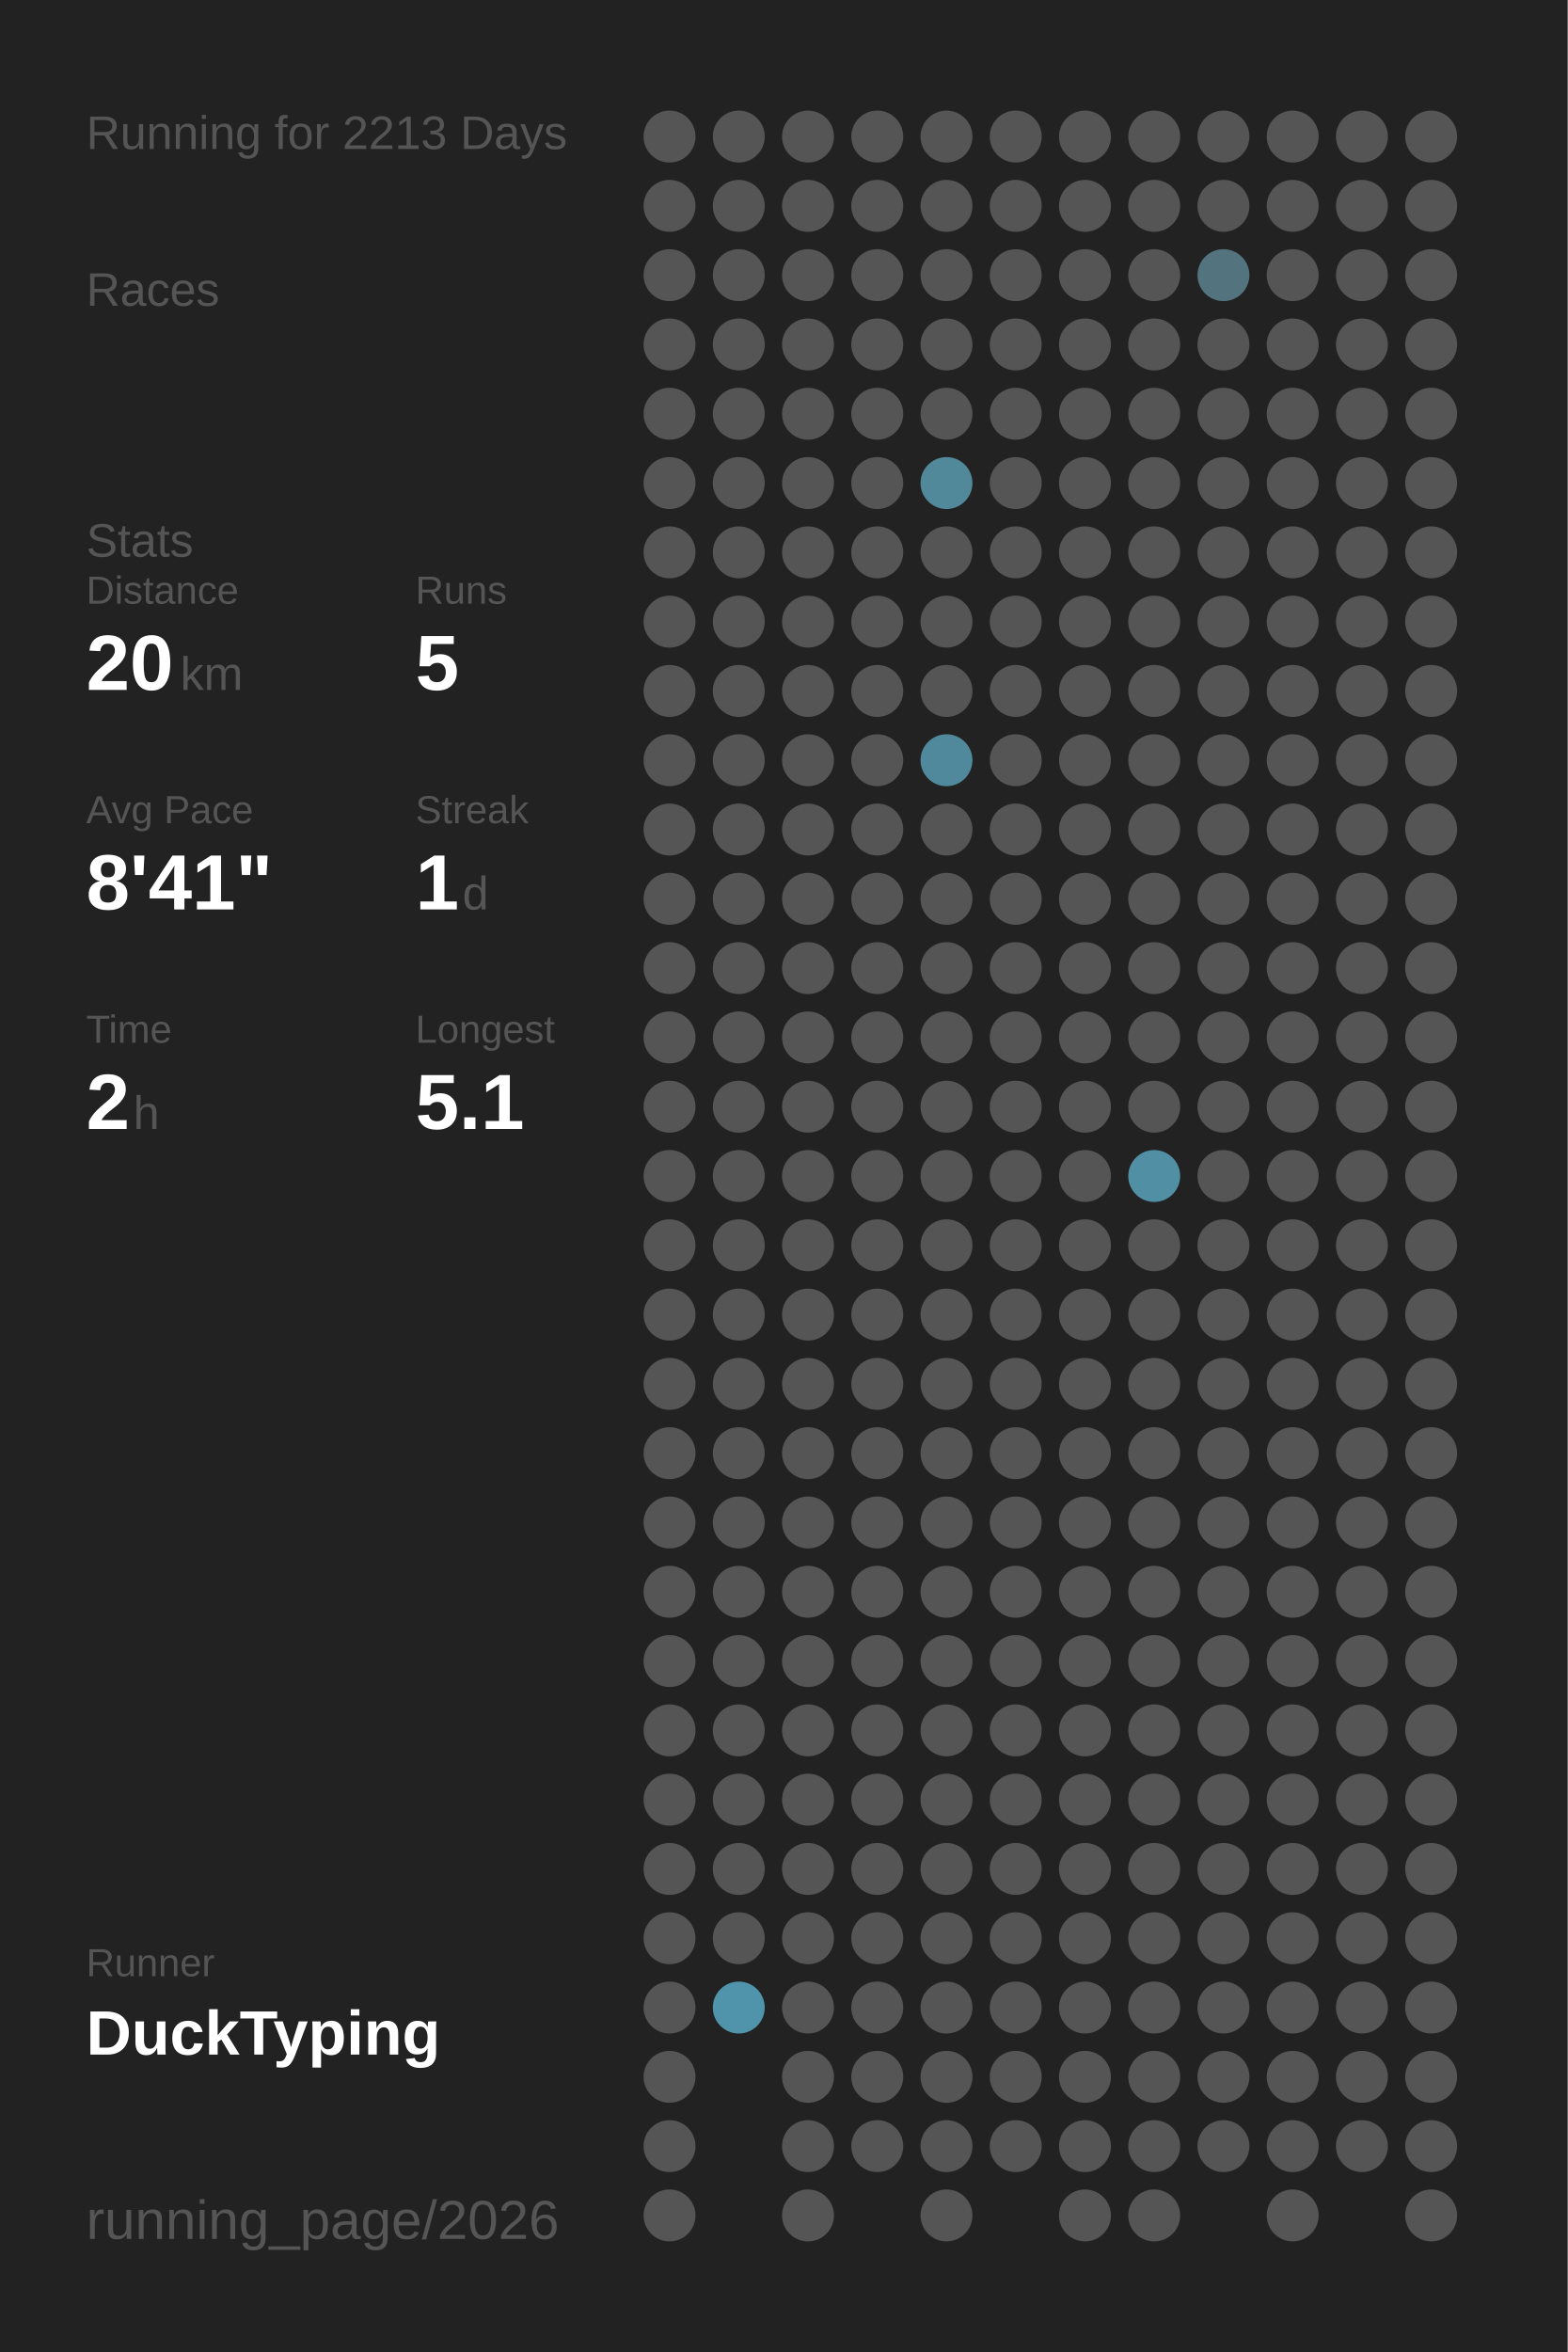
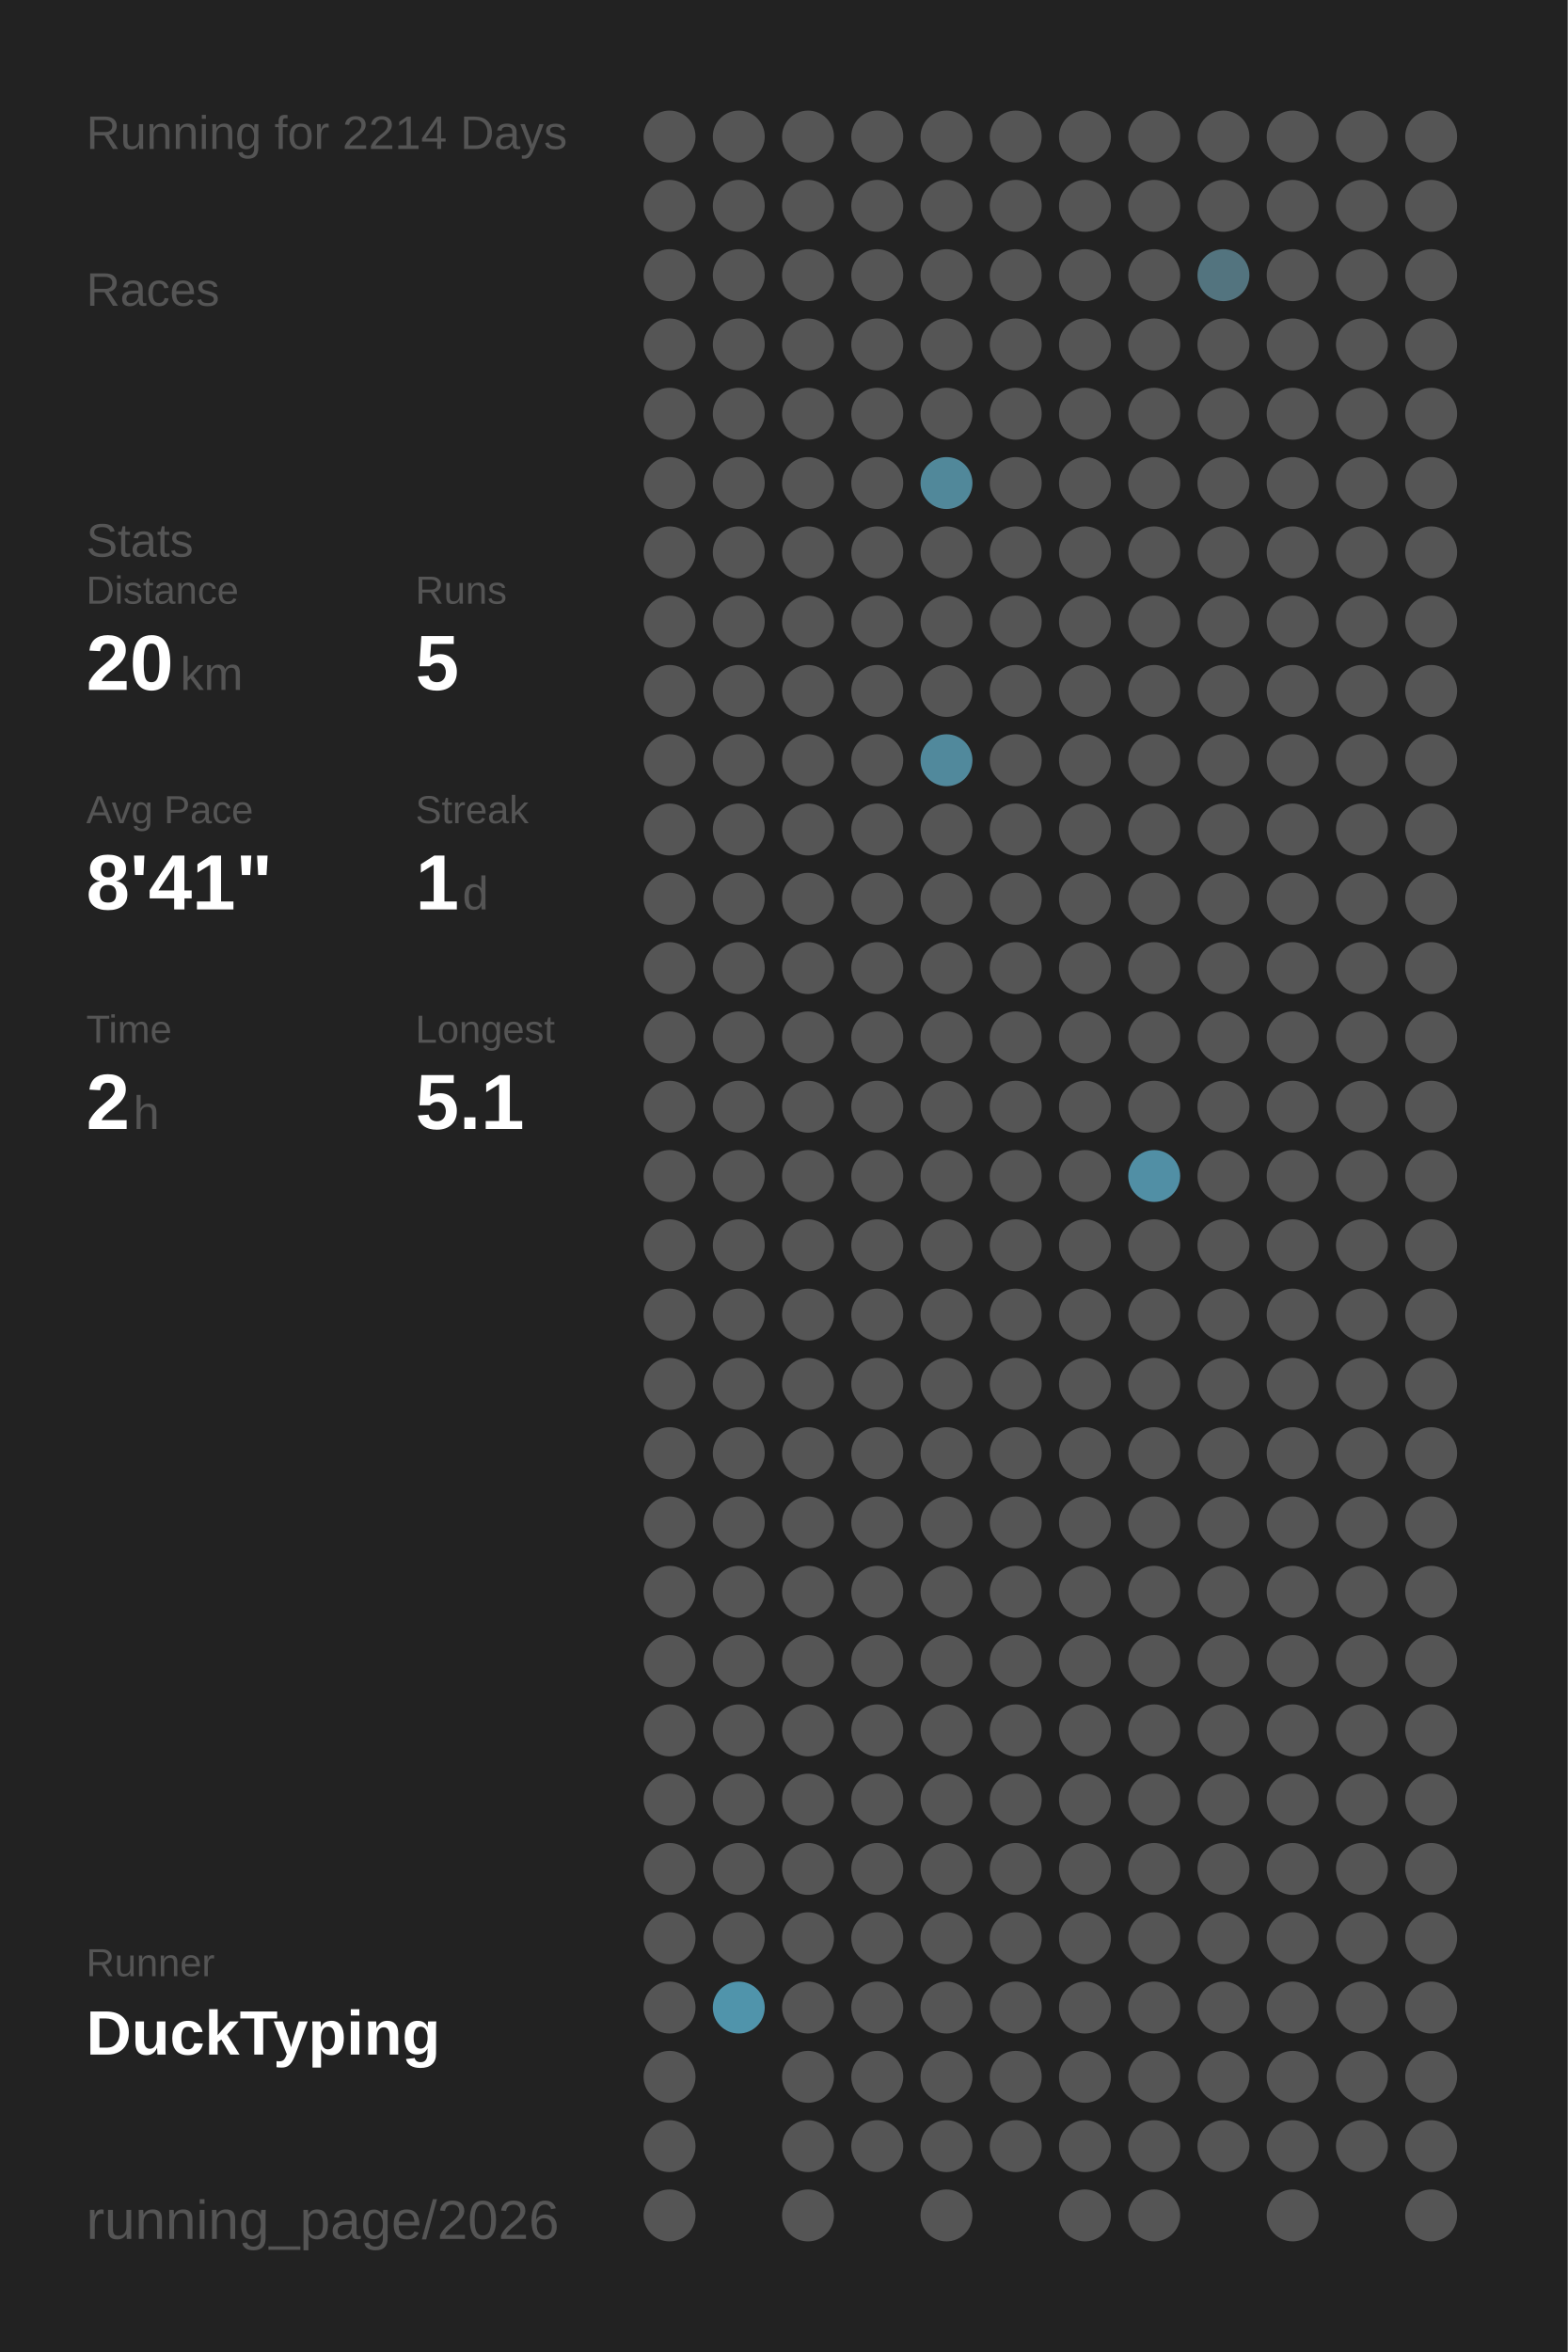
<svg xmlns="http://www.w3.org/2000/svg" baseProfile="full" height="300mm" version="1.1" viewBox="0,0,200,300" width="200mm">
  <defs />
  <rect fill="#222222" height="300" width="200" x="0" y="0" />
-   <text fill="#555555" style="font-size:6px; font-family:Arial;" x="11" y="19">Running for 2213 Days</text>
+   <text fill="#555555" style="font-size:6px; font-family:Arial;" x="11" y="19">Running for 2214 Days</text>
  <text fill="#555555" style="font-size:6px; font-family:Arial;" x="11" y="39">Races</text>
  <text fill="#555555" style="font-size:6px; font-family:Arial;" x="11" y="71">Stats</text>
  <text fill="#555555" style="font-size:5px; font-family:Arial;" x="11" y="77">Distance</text>
  <text fill="#FFFFFF" style="font-size:10px; font-family:Arial; font-weight:bold;" x="11" y="88">20</text>
  <text fill="#555555" style="font-size:6px; font-family:Arial;" x="23" y="88">km</text>
  <text fill="#555555" style="font-size:5px; font-family:Arial;" x="53" y="77">Runs</text>
  <text fill="#FFFFFF" style="font-size:10px; font-family:Arial; font-weight:bold;" x="53" y="88">5</text>
  <text fill="#555555" style="font-size:5px; font-family:Arial;" x="11" y="105">Avg Pace</text>
  <text fill="#FFFFFF" style="font-size:10px; font-family:Arial; font-weight:bold;" x="11" y="116">8'41"</text>
  <text fill="#555555" style="font-size:5px; font-family:Arial;" x="53" y="105">Streak</text>
  <text fill="#FFFFFF" style="font-size:10px; font-family:Arial; font-weight:bold;" x="53" y="116">1</text>
  <text fill="#555555" style="font-size:6px; font-family:Arial;" x="59" y="116">d</text>
  <text fill="#555555" style="font-size:5px; font-family:Arial;" x="11" y="133">Time</text>
  <text fill="#FFFFFF" style="font-size:10px; font-family:Arial; font-weight:bold;" x="11" y="144">2</text>
  <text fill="#555555" style="font-size:6px; font-family:Arial;" x="17" y="144">h</text>
  <text fill="#555555" style="font-size:5px; font-family:Arial;" x="53" y="133">Longest</text>
  <text fill="#FFFFFF" style="font-size:10px; font-family:Arial; font-weight:bold;" x="53" y="144">5.1</text>
  <text fill="#555555" style="font-size:5px; font-family:Arial;" x="11" y="252.065">Runner</text>
  <text fill="#FFFFFF" style="font-size:8px; font-family:Arial; font-weight:bold;" x="11" y="262.065">DuckTyping</text>
  <text fill="#555555" style="font-size:7px; font-family:Arial;" x="11" y="285.581">running_page/2026</text>
  <circle cx="85.417" cy="17.419" fill="#555555" r="3.312" />
  <circle cx="85.417" cy="26.258" fill="#555555" r="3.312" />
  <circle cx="85.417" cy="35.097" fill="#555555" r="3.312" />
  <circle cx="85.417" cy="43.935" fill="#555555" r="3.312" />
  <circle cx="85.417" cy="52.774" fill="#555555" r="3.312" />
  <circle cx="85.417" cy="61.613" fill="#555555" r="3.312" />
  <circle cx="85.417" cy="70.452" fill="#555555" r="3.312" />
  <circle cx="85.417" cy="79.29" fill="#555555" r="3.312" />
  <circle cx="85.417" cy="88.129" fill="#555555" r="3.312" />
  <circle cx="85.417" cy="96.968" fill="#555555" r="3.312" />
  <circle cx="85.417" cy="105.806" fill="#555555" r="3.312" />
  <circle cx="85.417" cy="114.645" fill="#555555" r="3.312" />
  <circle cx="85.417" cy="123.484" fill="#555555" r="3.312" />
  <circle cx="85.417" cy="132.323" fill="#555555" r="3.312" />
  <circle cx="85.417" cy="141.161" fill="#555555" r="3.312" />
  <circle cx="85.417" cy="150" fill="#555555" r="3.312" />
  <circle cx="85.417" cy="158.839" fill="#555555" r="3.312" />
  <circle cx="85.417" cy="167.677" fill="#555555" r="3.312" />
  <circle cx="85.417" cy="176.516" fill="#555555" r="3.312" />
  <circle cx="85.417" cy="185.355" fill="#555555" r="3.312" />
  <circle cx="85.417" cy="194.194" fill="#555555" r="3.312" />
  <circle cx="85.417" cy="203.032" fill="#555555" r="3.312" />
  <circle cx="85.417" cy="211.871" fill="#555555" r="3.312" />
  <circle cx="85.417" cy="220.71" fill="#555555" r="3.312" />
  <circle cx="85.417" cy="229.548" fill="#555555" r="3.312" />
  <circle cx="85.417" cy="238.387" fill="#555555" r="3.312" />
  <circle cx="85.417" cy="247.226" fill="#555555" r="3.312" />
  <circle cx="85.417" cy="256.065" fill="#555555" r="3.312" />
  <circle cx="85.417" cy="264.903" fill="#555555" r="3.312" />
  <circle cx="85.417" cy="273.742" fill="#555555" r="3.312" />
  <circle cx="85.417" cy="282.581" fill="#555555" r="3.312" />
  <circle cx="94.25" cy="17.419" fill="#555555" r="3.312" />
  <circle cx="94.25" cy="26.258" fill="#555555" r="3.312" />
  <circle cx="94.25" cy="35.097" fill="#555555" r="3.312" />
  <circle cx="94.25" cy="43.935" fill="#555555" r="3.312" />
  <circle cx="94.25" cy="52.774" fill="#555555" r="3.312" />
  <circle cx="94.25" cy="61.613" fill="#555555" r="3.312" />
  <circle cx="94.25" cy="70.452" fill="#555555" r="3.312" />
  <circle cx="94.25" cy="79.29" fill="#555555" r="3.312" />
  <circle cx="94.25" cy="88.129" fill="#555555" r="3.312" />
  <circle cx="94.25" cy="96.968" fill="#555555" r="3.312" />
  <circle cx="94.25" cy="105.806" fill="#555555" r="3.312" />
  <circle cx="94.25" cy="114.645" fill="#555555" r="3.312" />
  <circle cx="94.25" cy="123.484" fill="#555555" r="3.312" />
  <circle cx="94.25" cy="132.323" fill="#555555" r="3.312" />
  <circle cx="94.25" cy="141.161" fill="#555555" r="3.312" />
  <circle cx="94.25" cy="150" fill="#555555" r="3.312" />
  <circle cx="94.25" cy="158.839" fill="#555555" r="3.312" />
  <circle cx="94.25" cy="167.677" fill="#555555" r="3.312" />
  <circle cx="94.25" cy="176.516" fill="#555555" r="3.312" />
  <circle cx="94.25" cy="185.355" fill="#555555" r="3.312" />
  <circle cx="94.25" cy="194.194" fill="#555555" r="3.312" />
  <circle cx="94.25" cy="203.032" fill="#555555" r="3.312" />
  <circle cx="94.25" cy="211.871" fill="#555555" r="3.312" />
  <circle cx="94.25" cy="220.71" fill="#555555" r="3.312" />
  <circle cx="94.25" cy="229.548" fill="#555555" r="3.312" />
  <circle cx="94.25" cy="238.387" fill="#555555" r="3.312" />
  <circle cx="94.25" cy="247.226" fill="#555555" r="3.312" />
  <circle cx="94.25" cy="256.065" fill="#5094ab" r="3.312" />
  <circle cx="103.083" cy="17.419" fill="#555555" r="3.312" />
  <circle cx="103.083" cy="26.258" fill="#555555" r="3.312" />
  <circle cx="103.083" cy="35.097" fill="#555555" r="3.312" />
  <circle cx="103.083" cy="43.935" fill="#555555" r="3.312" />
  <circle cx="103.083" cy="52.774" fill="#555555" r="3.312" />
  <circle cx="103.083" cy="61.613" fill="#555555" r="3.312" />
  <circle cx="103.083" cy="70.452" fill="#555555" r="3.312" />
  <circle cx="103.083" cy="79.29" fill="#555555" r="3.312" />
  <circle cx="103.083" cy="88.129" fill="#555555" r="3.312" />
  <circle cx="103.083" cy="96.968" fill="#555555" r="3.312" />
  <circle cx="103.083" cy="105.806" fill="#555555" r="3.312" />
  <circle cx="103.083" cy="114.645" fill="#555555" r="3.312" />
  <circle cx="103.083" cy="123.484" fill="#555555" r="3.312" />
  <circle cx="103.083" cy="132.323" fill="#555555" r="3.312" />
  <circle cx="103.083" cy="141.161" fill="#555555" r="3.312" />
  <circle cx="103.083" cy="150" fill="#555555" r="3.312" />
  <circle cx="103.083" cy="158.839" fill="#555555" r="3.312" />
  <circle cx="103.083" cy="167.677" fill="#555555" r="3.312" />
  <circle cx="103.083" cy="176.516" fill="#555555" r="3.312" />
  <circle cx="103.083" cy="185.355" fill="#555555" r="3.312" />
  <circle cx="103.083" cy="194.194" fill="#555555" r="3.312" />
  <circle cx="103.083" cy="203.032" fill="#555555" r="3.312" />
  <circle cx="103.083" cy="211.871" fill="#555555" r="3.312" />
  <circle cx="103.083" cy="220.71" fill="#555555" r="3.312" />
  <circle cx="103.083" cy="229.548" fill="#555555" r="3.312" />
  <circle cx="103.083" cy="238.387" fill="#555555" r="3.312" />
  <circle cx="103.083" cy="247.226" fill="#555555" r="3.312" />
  <circle cx="103.083" cy="256.065" fill="#555555" r="3.312" />
  <circle cx="103.083" cy="264.903" fill="#555555" r="3.312" />
  <circle cx="103.083" cy="273.742" fill="#555555" r="3.312" />
  <circle cx="103.083" cy="282.581" fill="#555555" r="3.312" />
  <circle cx="111.917" cy="17.419" fill="#555555" r="3.312" />
  <circle cx="111.917" cy="26.258" fill="#555555" r="3.312" />
  <circle cx="111.917" cy="35.097" fill="#555555" r="3.312" />
  <circle cx="111.917" cy="43.935" fill="#555555" r="3.312" />
  <circle cx="111.917" cy="52.774" fill="#555555" r="3.312" />
  <circle cx="111.917" cy="61.613" fill="#555555" r="3.312" />
  <circle cx="111.917" cy="70.452" fill="#555555" r="3.312" />
  <circle cx="111.917" cy="79.29" fill="#555555" r="3.312" />
  <circle cx="111.917" cy="88.129" fill="#555555" r="3.312" />
  <circle cx="111.917" cy="96.968" fill="#555555" r="3.312" />
  <circle cx="111.917" cy="105.806" fill="#555555" r="3.312" />
  <circle cx="111.917" cy="114.645" fill="#555555" r="3.312" />
  <circle cx="111.917" cy="123.484" fill="#555555" r="3.312" />
  <circle cx="111.917" cy="132.323" fill="#555555" r="3.312" />
  <circle cx="111.917" cy="141.161" fill="#555555" r="3.312" />
  <circle cx="111.917" cy="150" fill="#555555" r="3.312" />
  <circle cx="111.917" cy="158.839" fill="#555555" r="3.312" />
  <circle cx="111.917" cy="167.677" fill="#555555" r="3.312" />
  <circle cx="111.917" cy="176.516" fill="#555555" r="3.312" />
  <circle cx="111.917" cy="185.355" fill="#555555" r="3.312" />
  <circle cx="111.917" cy="194.194" fill="#555555" r="3.312" />
  <circle cx="111.917" cy="203.032" fill="#555555" r="3.312" />
  <circle cx="111.917" cy="211.871" fill="#555555" r="3.312" />
  <circle cx="111.917" cy="220.71" fill="#555555" r="3.312" />
  <circle cx="111.917" cy="229.548" fill="#555555" r="3.312" />
  <circle cx="111.917" cy="238.387" fill="#555555" r="3.312" />
  <circle cx="111.917" cy="247.226" fill="#555555" r="3.312" />
  <circle cx="111.917" cy="256.065" fill="#555555" r="3.312" />
  <circle cx="111.917" cy="264.903" fill="#555555" r="3.312" />
  <circle cx="111.917" cy="273.742" fill="#555555" r="3.312" />
  <circle cx="120.75" cy="17.419" fill="#555555" r="3.312" />
  <circle cx="120.75" cy="26.258" fill="#555555" r="3.312" />
  <circle cx="120.75" cy="35.097" fill="#555555" r="3.312" />
  <circle cx="120.75" cy="43.935" fill="#555555" r="3.312" />
  <circle cx="120.75" cy="52.774" fill="#555555" r="3.312" />
  <circle cx="120.75" cy="61.613" fill="#51889a" r="3.312" />
  <circle cx="120.75" cy="70.452" fill="#555555" r="3.312" />
  <circle cx="120.75" cy="79.29" fill="#555555" r="3.312" />
  <circle cx="120.75" cy="88.129" fill="#555555" r="3.312" />
  <circle cx="120.75" cy="96.968" fill="#51899c" r="3.312" />
  <circle cx="120.75" cy="105.806" fill="#555555" r="3.312" />
  <circle cx="120.75" cy="114.645" fill="#555555" r="3.312" />
  <circle cx="120.75" cy="123.484" fill="#555555" r="3.312" />
  <circle cx="120.75" cy="132.323" fill="#555555" r="3.312" />
  <circle cx="120.75" cy="141.161" fill="#555555" r="3.312" />
  <circle cx="120.75" cy="150" fill="#555555" r="3.312" />
  <circle cx="120.75" cy="158.839" fill="#555555" r="3.312" />
  <circle cx="120.75" cy="167.677" fill="#555555" r="3.312" />
  <circle cx="120.75" cy="176.516" fill="#555555" r="3.312" />
  <circle cx="120.75" cy="185.355" fill="#555555" r="3.312" />
  <circle cx="120.75" cy="194.194" fill="#555555" r="3.312" />
  <circle cx="120.75" cy="203.032" fill="#555555" r="3.312" />
  <circle cx="120.75" cy="211.871" fill="#555555" r="3.312" />
  <circle cx="120.75" cy="220.71" fill="#555555" r="3.312" />
  <circle cx="120.75" cy="229.548" fill="#555555" r="3.312" />
  <circle cx="120.75" cy="238.387" fill="#555555" r="3.312" />
  <circle cx="120.75" cy="247.226" fill="#555555" r="3.312" />
  <circle cx="120.75" cy="256.065" fill="#555555" r="3.312" />
  <circle cx="120.75" cy="264.903" fill="#555555" r="3.312" />
  <circle cx="120.75" cy="273.742" fill="#555555" r="3.312" />
  <circle cx="120.75" cy="282.581" fill="#555555" r="3.312" />
  <circle cx="129.583" cy="17.419" fill="#555555" r="3.312" />
  <circle cx="129.583" cy="26.258" fill="#555555" r="3.312" />
  <circle cx="129.583" cy="35.097" fill="#555555" r="3.312" />
  <circle cx="129.583" cy="43.935" fill="#555555" r="3.312" />
  <circle cx="129.583" cy="52.774" fill="#555555" r="3.312" />
  <circle cx="129.583" cy="61.613" fill="#555555" r="3.312" />
  <circle cx="129.583" cy="70.452" fill="#555555" r="3.312" />
  <circle cx="129.583" cy="79.29" fill="#555555" r="3.312" />
  <circle cx="129.583" cy="88.129" fill="#555555" r="3.312" />
  <circle cx="129.583" cy="96.968" fill="#555555" r="3.312" />
  <circle cx="129.583" cy="105.806" fill="#555555" r="3.312" />
  <circle cx="129.583" cy="114.645" fill="#555555" r="3.312" />
  <circle cx="129.583" cy="123.484" fill="#555555" r="3.312" />
  <circle cx="129.583" cy="132.323" fill="#555555" r="3.312" />
  <circle cx="129.583" cy="141.161" fill="#555555" r="3.312" />
  <circle cx="129.583" cy="150" fill="#555555" r="3.312" />
  <circle cx="129.583" cy="158.839" fill="#555555" r="3.312" />
  <circle cx="129.583" cy="167.677" fill="#555555" r="3.312" />
  <circle cx="129.583" cy="176.516" fill="#555555" r="3.312" />
  <circle cx="129.583" cy="185.355" fill="#555555" r="3.312" />
  <circle cx="129.583" cy="194.194" fill="#555555" r="3.312" />
  <circle cx="129.583" cy="203.032" fill="#555555" r="3.312" />
  <circle cx="129.583" cy="211.871" fill="#555555" r="3.312" />
  <circle cx="129.583" cy="220.71" fill="#555555" r="3.312" />
  <circle cx="129.583" cy="229.548" fill="#555555" r="3.312" />
  <circle cx="129.583" cy="238.387" fill="#555555" r="3.312" />
  <circle cx="129.583" cy="247.226" fill="#555555" r="3.312" />
  <circle cx="129.583" cy="256.065" fill="#555555" r="3.312" />
  <circle cx="129.583" cy="264.903" fill="#555555" r="3.312" />
  <circle cx="129.583" cy="273.742" fill="#555555" r="3.312" />
  <circle cx="138.417" cy="17.419" fill="#555555" r="3.312" />
  <circle cx="138.417" cy="26.258" fill="#555555" r="3.312" />
  <circle cx="138.417" cy="35.097" fill="#555555" r="3.312" />
  <circle cx="138.417" cy="43.935" fill="#555555" r="3.312" />
  <circle cx="138.417" cy="52.774" fill="#555555" r="3.312" />
  <circle cx="138.417" cy="61.613" fill="#555555" r="3.312" />
  <circle cx="138.417" cy="70.452" fill="#555555" r="3.312" />
  <circle cx="138.417" cy="79.29" fill="#555555" r="3.312" />
  <circle cx="138.417" cy="88.129" fill="#555555" r="3.312" />
  <circle cx="138.417" cy="96.968" fill="#555555" r="3.312" />
  <circle cx="138.417" cy="105.806" fill="#555555" r="3.312" />
  <circle cx="138.417" cy="114.645" fill="#555555" r="3.312" />
  <circle cx="138.417" cy="123.484" fill="#555555" r="3.312" />
  <circle cx="138.417" cy="132.323" fill="#555555" r="3.312" />
  <circle cx="138.417" cy="141.161" fill="#555555" r="3.312" />
  <circle cx="138.417" cy="150" fill="#555555" r="3.312" />
  <circle cx="138.417" cy="158.839" fill="#555555" r="3.312" />
  <circle cx="138.417" cy="167.677" fill="#555555" r="3.312" />
  <circle cx="138.417" cy="176.516" fill="#555555" r="3.312" />
  <circle cx="138.417" cy="185.355" fill="#555555" r="3.312" />
  <circle cx="138.417" cy="194.194" fill="#555555" r="3.312" />
  <circle cx="138.417" cy="203.032" fill="#555555" r="3.312" />
  <circle cx="138.417" cy="211.871" fill="#555555" r="3.312" />
  <circle cx="138.417" cy="220.71" fill="#555555" r="3.312" />
  <circle cx="138.417" cy="229.548" fill="#555555" r="3.312" />
  <circle cx="138.417" cy="238.387" fill="#555555" r="3.312" />
  <circle cx="138.417" cy="247.226" fill="#555555" r="3.312" />
  <circle cx="138.417" cy="256.065" fill="#555555" r="3.312" />
  <circle cx="138.417" cy="264.903" fill="#555555" r="3.312" />
  <circle cx="138.417" cy="273.742" fill="#555555" r="3.312" />
  <circle cx="138.417" cy="282.581" fill="#555555" r="3.312" />
  <circle cx="147.25" cy="17.419" fill="#555555" r="3.312" />
  <circle cx="147.25" cy="26.258" fill="#555555" r="3.312" />
  <circle cx="147.25" cy="35.097" fill="#555555" r="3.312" />
  <circle cx="147.25" cy="43.935" fill="#555555" r="3.312" />
  <circle cx="147.25" cy="52.774" fill="#555555" r="3.312" />
  <circle cx="147.25" cy="61.613" fill="#555555" r="3.312" />
  <circle cx="147.25" cy="70.452" fill="#555555" r="3.312" />
  <circle cx="147.25" cy="79.29" fill="#555555" r="3.312" />
  <circle cx="147.25" cy="88.129" fill="#555555" r="3.312" />
  <circle cx="147.25" cy="96.968" fill="#555555" r="3.312" />
  <circle cx="147.25" cy="105.806" fill="#555555" r="3.312" />
  <circle cx="147.25" cy="114.645" fill="#555555" r="3.312" />
  <circle cx="147.25" cy="123.484" fill="#555555" r="3.312" />
  <circle cx="147.25" cy="132.323" fill="#555555" r="3.312" />
  <circle cx="147.25" cy="141.161" fill="#555555" r="3.312" />
  <circle cx="147.25" cy="150" fill="#518fa5" r="3.312" />
  <circle cx="147.25" cy="158.839" fill="#555555" r="3.312" />
  <circle cx="147.25" cy="167.677" fill="#555555" r="3.312" />
  <circle cx="147.25" cy="176.516" fill="#555555" r="3.312" />
  <circle cx="147.25" cy="185.355" fill="#555555" r="3.312" />
  <circle cx="147.25" cy="194.194" fill="#555555" r="3.312" />
  <circle cx="147.25" cy="203.032" fill="#555555" r="3.312" />
  <circle cx="147.25" cy="211.871" fill="#555555" r="3.312" />
  <circle cx="147.25" cy="220.71" fill="#555555" r="3.312" />
  <circle cx="147.25" cy="229.548" fill="#555555" r="3.312" />
  <circle cx="147.25" cy="238.387" fill="#555555" r="3.312" />
  <circle cx="147.25" cy="247.226" fill="#555555" r="3.312" />
  <circle cx="147.25" cy="256.065" fill="#555555" r="3.312" />
  <circle cx="147.25" cy="264.903" fill="#555555" r="3.312" />
  <circle cx="147.25" cy="273.742" fill="#555555" r="3.312" />
  <circle cx="147.25" cy="282.581" fill="#555555" r="3.312" />
  <circle cx="156.083" cy="17.419" fill="#555555" r="3.312" />
  <circle cx="156.083" cy="26.258" fill="#555555" r="3.312" />
  <circle cx="156.083" cy="35.097" fill="#53747f" r="3.312" />
  <circle cx="156.083" cy="43.935" fill="#555555" r="3.312" />
  <circle cx="156.083" cy="52.774" fill="#555555" r="3.312" />
  <circle cx="156.083" cy="61.613" fill="#555555" r="3.312" />
  <circle cx="156.083" cy="70.452" fill="#555555" r="3.312" />
  <circle cx="156.083" cy="79.29" fill="#555555" r="3.312" />
  <circle cx="156.083" cy="88.129" fill="#555555" r="3.312" />
  <circle cx="156.083" cy="96.968" fill="#555555" r="3.312" />
  <circle cx="156.083" cy="105.806" fill="#555555" r="3.312" />
  <circle cx="156.083" cy="114.645" fill="#555555" r="3.312" />
  <circle cx="156.083" cy="123.484" fill="#555555" r="3.312" />
  <circle cx="156.083" cy="132.323" fill="#555555" r="3.312" />
  <circle cx="156.083" cy="141.161" fill="#555555" r="3.312" />
  <circle cx="156.083" cy="150" fill="#555555" r="3.312" />
  <circle cx="156.083" cy="158.839" fill="#555555" r="3.312" />
  <circle cx="156.083" cy="167.677" fill="#555555" r="3.312" />
  <circle cx="156.083" cy="176.516" fill="#555555" r="3.312" />
  <circle cx="156.083" cy="185.355" fill="#555555" r="3.312" />
  <circle cx="156.083" cy="194.194" fill="#555555" r="3.312" />
  <circle cx="156.083" cy="203.032" fill="#555555" r="3.312" />
  <circle cx="156.083" cy="211.871" fill="#555555" r="3.312" />
  <circle cx="156.083" cy="220.71" fill="#555555" r="3.312" />
  <circle cx="156.083" cy="229.548" fill="#555555" r="3.312" />
  <circle cx="156.083" cy="238.387" fill="#555555" r="3.312" />
  <circle cx="156.083" cy="247.226" fill="#555555" r="3.312" />
  <circle cx="156.083" cy="256.065" fill="#555555" r="3.312" />
  <circle cx="156.083" cy="264.903" fill="#555555" r="3.312" />
  <circle cx="156.083" cy="273.742" fill="#555555" r="3.312" />
  <circle cx="164.917" cy="17.419" fill="#555555" r="3.312" />
  <circle cx="164.917" cy="26.258" fill="#555555" r="3.312" />
  <circle cx="164.917" cy="35.097" fill="#555555" r="3.312" />
  <circle cx="164.917" cy="43.935" fill="#555555" r="3.312" />
  <circle cx="164.917" cy="52.774" fill="#555555" r="3.312" />
  <circle cx="164.917" cy="61.613" fill="#555555" r="3.312" />
  <circle cx="164.917" cy="70.452" fill="#555555" r="3.312" />
  <circle cx="164.917" cy="79.29" fill="#555555" r="3.312" />
  <circle cx="164.917" cy="88.129" fill="#555555" r="3.312" />
  <circle cx="164.917" cy="96.968" fill="#555555" r="3.312" />
  <circle cx="164.917" cy="105.806" fill="#555555" r="3.312" />
  <circle cx="164.917" cy="114.645" fill="#555555" r="3.312" />
  <circle cx="164.917" cy="123.484" fill="#555555" r="3.312" />
  <circle cx="164.917" cy="132.323" fill="#555555" r="3.312" />
  <circle cx="164.917" cy="141.161" fill="#555555" r="3.312" />
  <circle cx="164.917" cy="150" fill="#555555" r="3.312" />
  <circle cx="164.917" cy="158.839" fill="#555555" r="3.312" />
  <circle cx="164.917" cy="167.677" fill="#555555" r="3.312" />
  <circle cx="164.917" cy="176.516" fill="#555555" r="3.312" />
  <circle cx="164.917" cy="185.355" fill="#555555" r="3.312" />
  <circle cx="164.917" cy="194.194" fill="#555555" r="3.312" />
  <circle cx="164.917" cy="203.032" fill="#555555" r="3.312" />
  <circle cx="164.917" cy="211.871" fill="#555555" r="3.312" />
  <circle cx="164.917" cy="220.71" fill="#555555" r="3.312" />
  <circle cx="164.917" cy="229.548" fill="#555555" r="3.312" />
  <circle cx="164.917" cy="238.387" fill="#555555" r="3.312" />
  <circle cx="164.917" cy="247.226" fill="#555555" r="3.312" />
  <circle cx="164.917" cy="256.065" fill="#555555" r="3.312" />
  <circle cx="164.917" cy="264.903" fill="#555555" r="3.312" />
  <circle cx="164.917" cy="273.742" fill="#555555" r="3.312" />
  <circle cx="164.917" cy="282.581" fill="#555555" r="3.312" />
  <circle cx="173.75" cy="17.419" fill="#555555" r="3.312" />
  <circle cx="173.75" cy="26.258" fill="#555555" r="3.312" />
  <circle cx="173.75" cy="35.097" fill="#555555" r="3.312" />
  <circle cx="173.75" cy="43.935" fill="#555555" r="3.312" />
  <circle cx="173.75" cy="52.774" fill="#555555" r="3.312" />
  <circle cx="173.75" cy="61.613" fill="#555555" r="3.312" />
  <circle cx="173.75" cy="70.452" fill="#555555" r="3.312" />
  <circle cx="173.75" cy="79.29" fill="#555555" r="3.312" />
  <circle cx="173.75" cy="88.129" fill="#555555" r="3.312" />
  <circle cx="173.75" cy="96.968" fill="#555555" r="3.312" />
  <circle cx="173.75" cy="105.806" fill="#555555" r="3.312" />
  <circle cx="173.75" cy="114.645" fill="#555555" r="3.312" />
  <circle cx="173.75" cy="123.484" fill="#555555" r="3.312" />
  <circle cx="173.75" cy="132.323" fill="#555555" r="3.312" />
  <circle cx="173.75" cy="141.161" fill="#555555" r="3.312" />
  <circle cx="173.75" cy="150" fill="#555555" r="3.312" />
  <circle cx="173.75" cy="158.839" fill="#555555" r="3.312" />
  <circle cx="173.75" cy="167.677" fill="#555555" r="3.312" />
  <circle cx="173.75" cy="176.516" fill="#555555" r="3.312" />
  <circle cx="173.75" cy="185.355" fill="#555555" r="3.312" />
  <circle cx="173.75" cy="194.194" fill="#555555" r="3.312" />
  <circle cx="173.75" cy="203.032" fill="#555555" r="3.312" />
  <circle cx="173.75" cy="211.871" fill="#555555" r="3.312" />
  <circle cx="173.75" cy="220.71" fill="#555555" r="3.312" />
  <circle cx="173.75" cy="229.548" fill="#555555" r="3.312" />
  <circle cx="173.75" cy="238.387" fill="#555555" r="3.312" />
  <circle cx="173.75" cy="247.226" fill="#555555" r="3.312" />
  <circle cx="173.75" cy="256.065" fill="#555555" r="3.312" />
  <circle cx="173.75" cy="264.903" fill="#555555" r="3.312" />
  <circle cx="173.75" cy="273.742" fill="#555555" r="3.312" />
  <circle cx="182.583" cy="17.419" fill="#555555" r="3.312" />
  <circle cx="182.583" cy="26.258" fill="#555555" r="3.312" />
  <circle cx="182.583" cy="35.097" fill="#555555" r="3.312" />
  <circle cx="182.583" cy="43.935" fill="#555555" r="3.312" />
  <circle cx="182.583" cy="52.774" fill="#555555" r="3.312" />
  <circle cx="182.583" cy="61.613" fill="#555555" r="3.312" />
  <circle cx="182.583" cy="70.452" fill="#555555" r="3.312" />
  <circle cx="182.583" cy="79.29" fill="#555555" r="3.312" />
  <circle cx="182.583" cy="88.129" fill="#555555" r="3.312" />
  <circle cx="182.583" cy="96.968" fill="#555555" r="3.312" />
  <circle cx="182.583" cy="105.806" fill="#555555" r="3.312" />
  <circle cx="182.583" cy="114.645" fill="#555555" r="3.312" />
  <circle cx="182.583" cy="123.484" fill="#555555" r="3.312" />
  <circle cx="182.583" cy="132.323" fill="#555555" r="3.312" />
  <circle cx="182.583" cy="141.161" fill="#555555" r="3.312" />
  <circle cx="182.583" cy="150" fill="#555555" r="3.312" />
  <circle cx="182.583" cy="158.839" fill="#555555" r="3.312" />
  <circle cx="182.583" cy="167.677" fill="#555555" r="3.312" />
  <circle cx="182.583" cy="176.516" fill="#555555" r="3.312" />
  <circle cx="182.583" cy="185.355" fill="#555555" r="3.312" />
  <circle cx="182.583" cy="194.194" fill="#555555" r="3.312" />
  <circle cx="182.583" cy="203.032" fill="#555555" r="3.312" />
  <circle cx="182.583" cy="211.871" fill="#555555" r="3.312" />
  <circle cx="182.583" cy="220.71" fill="#555555" r="3.312" />
  <circle cx="182.583" cy="229.548" fill="#555555" r="3.312" />
  <circle cx="182.583" cy="238.387" fill="#555555" r="3.312" />
  <circle cx="182.583" cy="247.226" fill="#555555" r="3.312" />
  <circle cx="182.583" cy="256.065" fill="#555555" r="3.312" />
  <circle cx="182.583" cy="264.903" fill="#555555" r="3.312" />
  <circle cx="182.583" cy="273.742" fill="#555555" r="3.312" />
  <circle cx="182.583" cy="282.581" fill="#555555" r="3.312" />
</svg>
